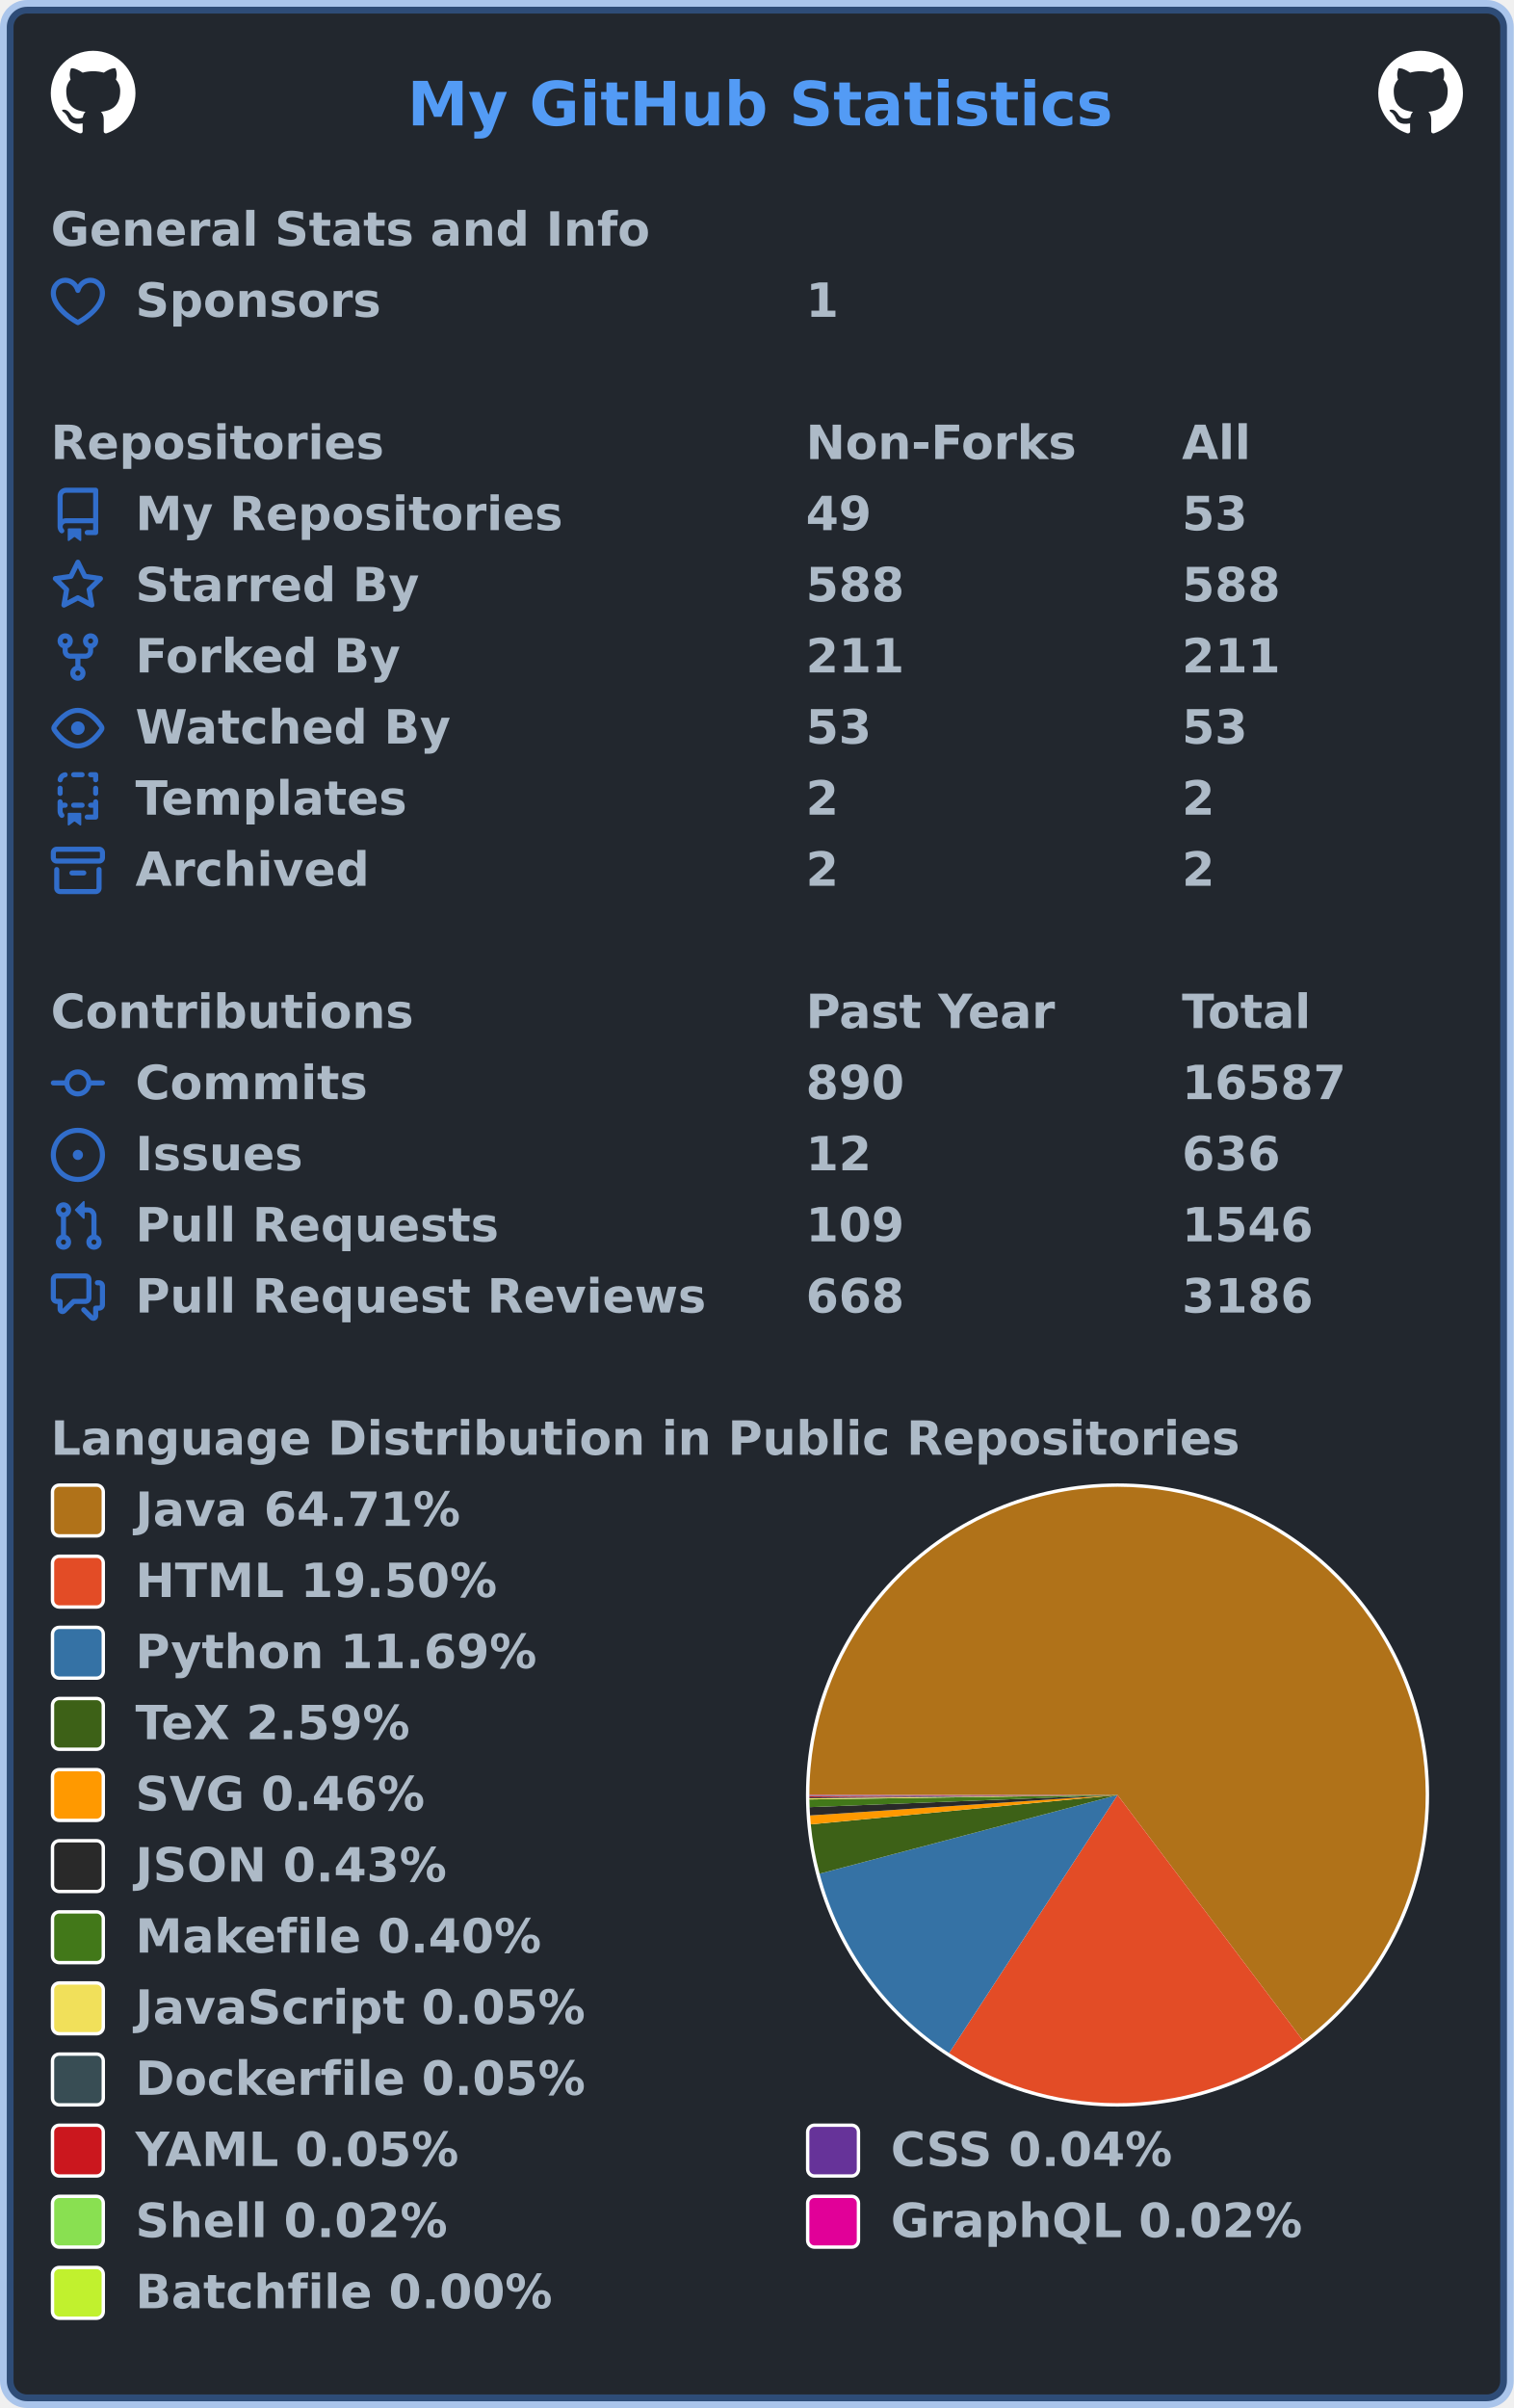
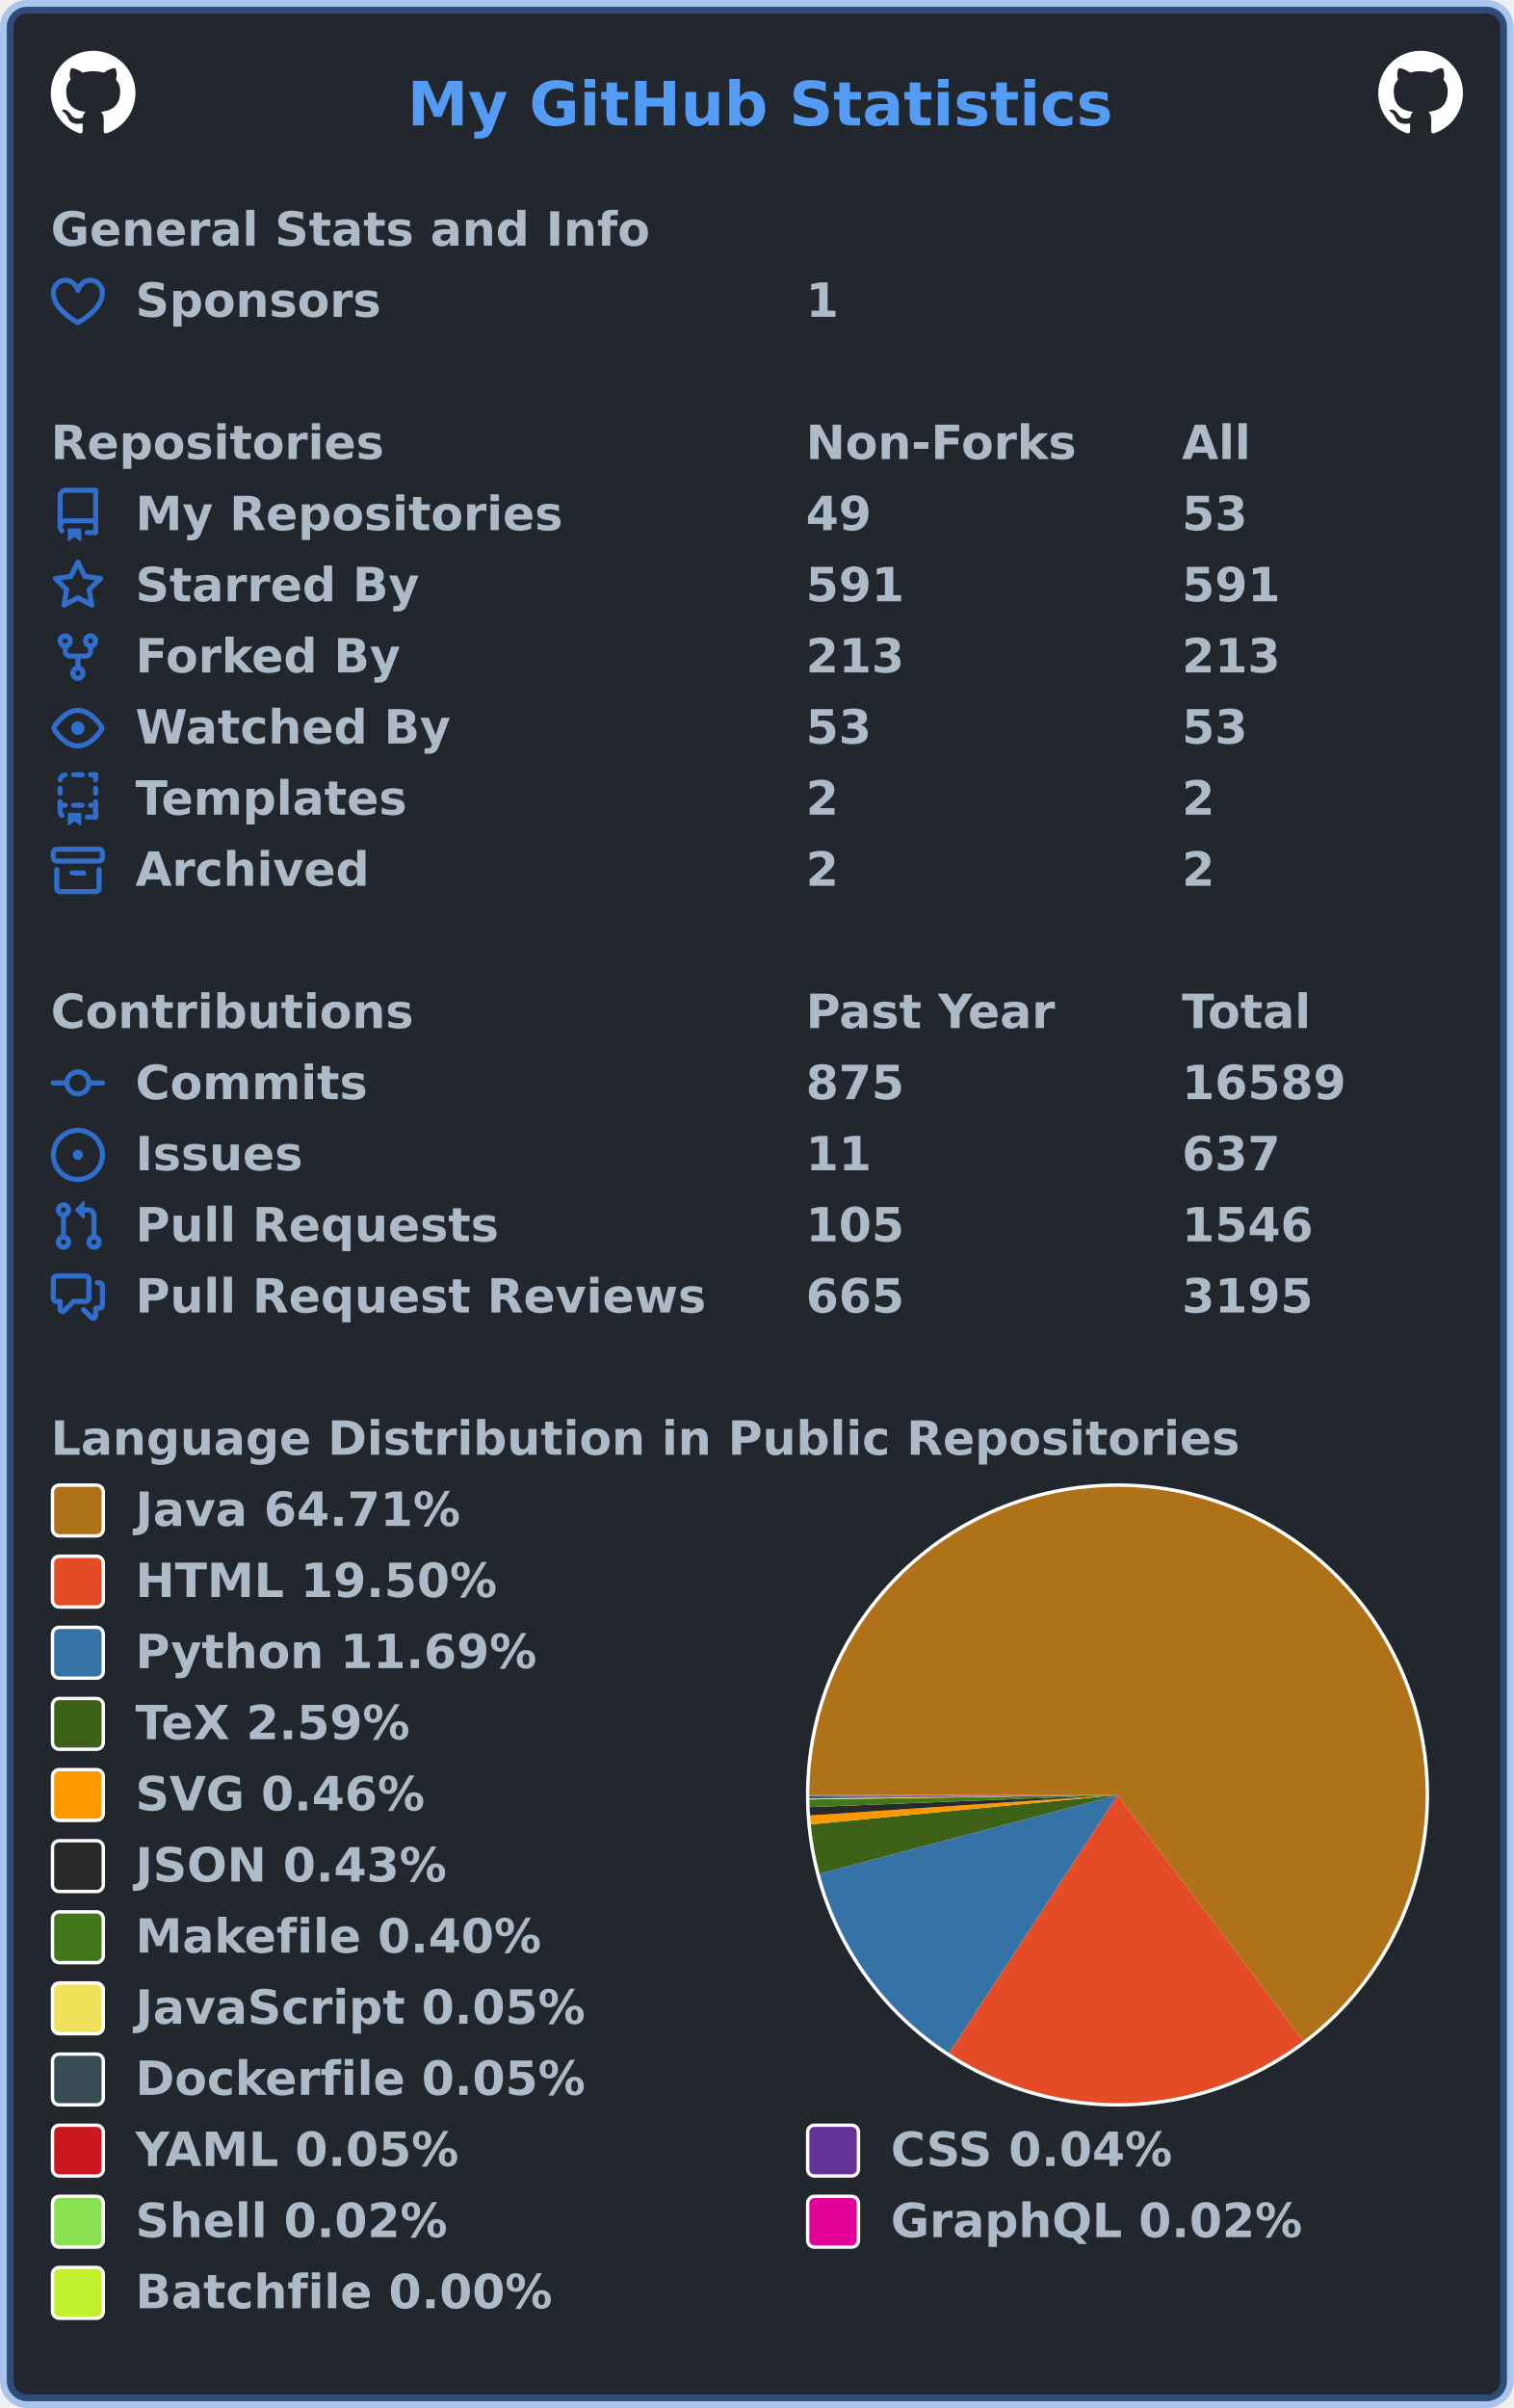
<svg xmlns="http://www.w3.org/2000/svg" width="447" height="711" viewBox="0 0 447 711" lang="en" xml:lang="en">
  <rect x="2" y="2" stroke-width="4" rx="6" width="443" height="707" stroke="rgba(65,132,228,0.4)" fill="#22272e" />
  <g font-weight="600" font-size="110pt" font-family="Verdana,Geneva,DejaVu Sans,sans-serif" text-rendering="geometricPrecision">
    <text x="978" y="301" lengthAdjust="spacingAndGlyphs" textLength="1671" transform="scale(0.123)" fill="#539bf5">My GitHub Statistics</text>
    <svg x="15" y="15" width="25" height="25" viewBox="0 0 16 16">
      <path fill="#ffffff" fill-rule="evenodd" d="M8 0C3.58 0 0 3.58 0 8c0 3.54 2.29 6.53 5.47 7.59.4.07.55-.17.55-.38 0-.19-.01-.82-.01-1.49-2.01.37-2.53-.49-2.69-.94-.09-.23-.48-.94-.82-1.13-.28-.15-.68-.52-.01-.53.63-.01 1.08.58 1.23.82.72 1.21 1.87.87 2.33.66.07-.52.28-.87.51-1.07-1.78-.2-3.64-.89-3.64-3.95 0-.87.31-1.59.82-2.15-.08-.2-.36-1.02.08-2.12 0 0 .67-.21 2.2.82.64-.18 1.32-.27 2-.27.68 0 1.36.09 2 .27 1.53-1.04 2.2-.82 2.2-.82.44 1.1.16 1.92.08 2.12.51.56.82 1.27.82 2.15 0 3.07-1.87 3.75-3.65 3.95.29.25.54.73.54 1.48 0 1.07-.01 1.93-.01 2.2 0 .21.15.46.55.38A8.013 8.013 0 0016 8c0-4.42-3.58-8-8-8z" />
    </svg>
    <svg x="407" y="15" width="25" height="25" viewBox="0 0 16 16">
      <path fill="#ffffff" fill-rule="evenodd" d="M8 0C3.58 0 0 3.58 0 8c0 3.54 2.29 6.53 5.47 7.59.4.07.55-.17.55-.38 0-.19-.01-.82-.01-1.49-2.01.37-2.53-.49-2.69-.94-.09-.23-.48-.94-.82-1.13-.28-.15-.68-.52-.01-.53.63-.01 1.08.58 1.23.82.72 1.21 1.87.87 2.33.66.07-.52.28-.87.51-1.07-1.78-.2-3.64-.89-3.64-3.95 0-.87.31-1.59.82-2.15-.08-.2-.36-1.02.08-2.12 0 0 .67-.21 2.2.82.64-.18 1.32-.27 2-.27.68 0 1.36.09 2 .27 1.53-1.04 2.2-.82 2.2-.82.44 1.1.16 1.92.08 2.12.51.56.82 1.27.82 2.15 0 3.07-1.87 3.75-3.65 3.95.29.25.54.73.54 1.48 0 1.07-.01 1.93-.01 2.2 0 .21.15.46.55.38A8.013 8.013 0 0016 8c0-4.42-3.58-8-8-8z" />
    </svg>
    <g transform="translate(0, 60)" fill="#adbac7">
      <g transform="translate(15, 0)">
        <g transform="scale(0.095)">
          <text x="0" y="132" textLength="1851" lengthAdjust="spacingAndGlyphs">General Stats and Info</text>
        </g>
      </g>
      <g transform="translate(15, 21)">
        <path fill="#316dca" fill-rule="evenodd" d="M4.25 2.5c-1.336 0-2.75 1.164-2.75 3 0 2.15 1.58 4.144 3.365 5.682A20.565 20.565 0 008 13.393a20.561 20.561 0 003.135-2.211C12.92 9.644 14.5 7.65 14.5 5.5c0-1.836-1.414-3-2.75-3-1.373 0-2.609.986-3.029 2.456a.75.75 0 01-1.442 0C6.859 3.486 5.623 2.5 4.25 2.5zM8 14.25l-.345.666-.002-.001-.006-.003-.018-.01a7.643 7.643 0 01-.31-.17 22.075 22.075 0 01-3.434-2.414C2.045 10.731 0 8.35 0 5.5 0 2.836 2.086 1 4.25 1 5.797 1 7.153 1.802 8 3.02 8.847 1.802 10.203 1 11.75 1 13.914 1 16 2.836 16 5.5c0 2.85-2.045 5.231-3.885 6.818a22.08 22.08 0 01-3.744 2.584l-.018.01-.006.003h-.002L8 14.25zm0 0l.345.666a.752.752 0 01-.69 0L8 14.25z" />
        <g transform="scale(0.095)">
          <text lengthAdjust="spacingAndGlyphs" textLength="754" x="263" y="132">Sponsors</text>
          <text lengthAdjust="spacingAndGlyphs" textLength="105" x="2347" y="132">1</text>
        </g>
      </g>
    </g>
    <g transform="translate(0, 123)" fill="#adbac7">
      <g transform="translate(15, 0)">
        <g transform="scale(0.095)">
          <text x="0" y="132" textLength="1020" lengthAdjust="spacingAndGlyphs">Repositories</text>
          <text x="2347" y="132" textLength="832" lengthAdjust="spacingAndGlyphs">Non-Forks</text>
          <text x="3516" y="132" textLength="206" lengthAdjust="spacingAndGlyphs">All</text>
        </g>
      </g>
      <g transform="translate(15, 21)">
        <path fill="#316dca" fill-rule="evenodd" d="M2 2.5A2.5 2.5 0 014.5 0h8.75a.75.75 0 01.75.75v12.5a.75.75 0 01-.75.75h-2.5a.75.75 0 110-1.5h1.75v-2h-8a1 1 0 00-.714 1.7.75.75 0 01-1.072 1.05A2.495 2.495 0 012 11.5v-9zm10.5-1V9h-8c-.356 0-.694.074-1 .208V2.5a1 1 0 011-1h8zM5 12.25v3.25a.25.25 0 00.4.2l1.45-1.087a.25.25 0 01.3 0L8.6 15.7a.25.25 0 00.4-.2v-3.25a.25.25 0 00-.25-.25h-3.5a.25.25 0 00-.25.25z" />
        <g transform="scale(0.095)">
          <text lengthAdjust="spacingAndGlyphs" textLength="1312" x="263" y="132">My Repositories</text>
          <text lengthAdjust="spacingAndGlyphs" textLength="210" x="2347" y="132">49</text>
          <text lengthAdjust="spacingAndGlyphs" textLength="210" x="3516" y="132">53</text>
        </g>
      </g>
      <g transform="translate(15, 42)">
        <path fill="#316dca" fill-rule="evenodd" d="M8 .25a.75.75 0 01.673.418l1.882 3.815 4.21.612a.75.75 0 01.416 1.279l-3.046 2.97.719 4.192a.75.75 0 01-1.088.791L8 12.347l-3.766 1.98a.75.75 0 01-1.088-.79l.72-4.194L.818 6.374a.75.75 0 01.416-1.28l4.21-.611L7.327.668A.75.75 0 018 .25zm0 2.445L6.615 5.5a.75.75 0 01-.564.41l-3.097.45 2.24 2.184a.75.75 0 01.216.664l-.528 3.084 2.769-1.456a.75.75 0 01.698 0l2.77 1.456-.53-3.084a.75.75 0 01.216-.664l2.24-2.183-3.096-.45a.75.75 0 01-.564-.41L8 2.694v.001z" />
        <g transform="scale(0.095)">
          <text lengthAdjust="spacingAndGlyphs" textLength="874" x="263" y="132">Starred By</text>
-           <text lengthAdjust="spacingAndGlyphs" textLength="315" x="2347" y="132">588</text>
-           <text lengthAdjust="spacingAndGlyphs" textLength="315" x="3516" y="132">588</text>
+           <text lengthAdjust="spacingAndGlyphs" textLength="315" x="2347" y="132">591</text>
+           <text lengthAdjust="spacingAndGlyphs" textLength="315" x="3516" y="132">591</text>
        </g>
      </g>
      <g transform="translate(15, 63)">
        <path fill="#316dca" fill-rule="evenodd" d="M5 3.25a.75.75 0 11-1.5 0 .75.75 0 011.5 0zm0 2.122a2.25 2.25 0 10-1.5 0v.878A2.25 2.25 0 005.75 8.5h1.5v2.128a2.251 2.251 0 101.5 0V8.5h1.5a2.25 2.25 0 002.25-2.25v-.878a2.25 2.25 0 10-1.5 0v.878a.75.75 0 01-.75.75h-4.5A.75.75 0 015 6.25v-.878zm3.75 7.378a.75.75 0 11-1.5 0 .75.75 0 011.5 0zm3-8.75a.75.75 0 100-1.5.75.75 0 000 1.5z" />
        <g transform="scale(0.095)">
          <text lengthAdjust="spacingAndGlyphs" textLength="828" x="263" y="132">Forked By</text>
-           <text lengthAdjust="spacingAndGlyphs" textLength="315" x="2347" y="132">211</text>
-           <text lengthAdjust="spacingAndGlyphs" textLength="315" x="3516" y="132">211</text>
+           <text lengthAdjust="spacingAndGlyphs" textLength="315" x="2347" y="132">213</text>
+           <text lengthAdjust="spacingAndGlyphs" textLength="315" x="3516" y="132">213</text>
        </g>
      </g>
      <g transform="translate(15, 84)">
        <path fill="#316dca" fill-rule="evenodd" d="M1.679 7.932c.412-.621 1.242-1.75 2.366-2.717C5.175 4.242 6.527 3.5 8 3.5c1.473 0 2.824.742 3.955 1.715 1.124.967 1.954 2.096 2.366 2.717a.119.119 0 010 .136c-.412.621-1.242 1.75-2.366 2.717C10.825 11.758 9.473 12.5 8 12.5c-1.473 0-2.824-.742-3.955-1.715C2.92 9.818 2.09 8.69 1.679 8.068a.119.119 0 010-.136zM8 2c-1.981 0-3.67.992-4.933 2.078C1.797 5.169.88 6.423.43 7.1a1.619 1.619 0 000 1.798c.45.678 1.367 1.932 2.637 3.024C4.329 13.008 6.019 14 8 14c1.981 0 3.67-.992 4.933-2.078 1.27-1.091 2.187-2.345 2.637-3.023a1.619 1.619 0 000-1.798c-.45-.678-1.367-1.932-2.637-3.023C11.671 2.992 9.981 2 8 2zm0 8a2 2 0 100-4 2 2 0 000 4z" />
        <g transform="scale(0.095)">
          <text lengthAdjust="spacingAndGlyphs" textLength="993" x="263" y="132">Watched By</text>
          <text lengthAdjust="spacingAndGlyphs" textLength="210" x="2347" y="132">53</text>
          <text lengthAdjust="spacingAndGlyphs" textLength="210" x="3516" y="132">53</text>
        </g>
      </g>
      <g transform="translate(15, 105)">
        <path fill="#316dca" fill-rule="evenodd" d="M6 .75A.75.75 0 016.75 0h2.5a.75.75 0 010 1.5h-2.5A.75.75 0 016 .75zm5 0a.75.75 0 01.75-.75h1.5a.75.75 0 01.75.75v1.5a.75.75 0 01-1.5 0V1.5h-.75A.75.75 0 0111 .75zM4.992.662a.75.75 0 01-.636.848c-.436.063-.783.41-.846.846a.75.75 0 01-1.485-.212A2.501 2.501 0 014.144.025a.75.75 0 01.848.637zM2.75 4a.75.75 0 01.75.75v1.5a.75.75 0 01-1.5 0v-1.5A.75.75 0 012.75 4zm10.5 0a.75.75 0 01.75.75v1.5a.75.75 0 01-1.5 0v-1.5a.75.75 0 01.75-.75zM2.75 8a.75.75 0 01.75.75v.268A1.72 1.72 0 013.75 9h.5a.75.75 0 010 1.5h-.5a.25.25 0 00-.25.25v.75c0 .28.114.532.3.714a.75.75 0 01-1.05 1.072A2.495 2.495 0 012 11.5V8.75A.75.75 0 012.75 8zm10.5 0a.75.75 0 01.75.75v4.5a.75.75 0 01-.75.75h-2.5a.75.75 0 010-1.5h1.75v-2h-.75a.75.75 0 010-1.5h.75v-.25a.75.75 0 01.75-.75zM6 9.75A.75.75 0 016.75 9h2.5a.75.75 0 010 1.5h-2.5A.75.75 0 016 9.75zm-1 2.5v3.25a.25.25 0 00.4.2l1.45-1.087a.25.25 0 01.3 0L8.6 15.7a.25.25 0 00.4-.2v-3.25a.25.25 0 00-.25-.25h-3.5a.25.25 0 00-.25.25z" />
        <g transform="scale(0.095)">
          <text lengthAdjust="spacingAndGlyphs" textLength="868" x="263" y="132">Templates</text>
          <text lengthAdjust="spacingAndGlyphs" textLength="105" x="2347" y="132">2</text>
          <text lengthAdjust="spacingAndGlyphs" textLength="105" x="3516" y="132">2</text>
        </g>
      </g>
      <g transform="translate(15, 126)">
        <path fill="#316dca" fill-rule="evenodd" d="M1.75 2.5a.25.25 0 00-.25.25v1.5c0 .138.112.25.25.25h12.5a.25.25 0 00.25-.25v-1.5a.25.25 0 00-.25-.25H1.75zM0 2.75C0 1.784.784 1 1.75 1h12.5c.966 0 1.75.784 1.75 1.75v1.5A1.75 1.75 0 0114.25 6H1.75A1.75 1.75 0 010 4.25v-1.5zM1.75 7a.75.75 0 01.75.75v5.5c0 .138.112.25.25.25h10.5a.25.25 0 00.25-.25v-5.5a.75.75 0 111.5 0v5.5A1.75 1.75 0 0113.25 15H2.75A1.75 1.75 0 011 13.25v-5.5A.75.75 0 011.75 7zm4.5 1a.75.75 0 000 1.5h3.5a.75.75 0 100-1.5h-3.5z" />
        <g transform="scale(0.095)">
          <text lengthAdjust="spacingAndGlyphs" textLength="726" x="263" y="132">Archived</text>
          <text lengthAdjust="spacingAndGlyphs" textLength="105" x="2347" y="132">2</text>
          <text lengthAdjust="spacingAndGlyphs" textLength="105" x="3516" y="132">2</text>
        </g>
      </g>
    </g>
    <g transform="translate(0, 291)" fill="#adbac7">
      <g transform="translate(15, 0)">
        <g transform="scale(0.095)">
          <text x="0" y="132" textLength="1112" lengthAdjust="spacingAndGlyphs">Contributions</text>
          <text x="2347" y="132" textLength="774" lengthAdjust="spacingAndGlyphs">Past Year</text>
          <text x="3516" y="132" textLength="414" lengthAdjust="spacingAndGlyphs">Total</text>
        </g>
      </g>
      <g transform="translate(15, 21)">
        <path fill="#316dca" fill-rule="evenodd" d="M10.5 7.75a2.5 2.5 0 11-5 0 2.5 2.5 0 015 0zm1.43.75a4.002 4.002 0 01-7.86 0H.75a.75.75 0 110-1.5h3.32a4.001 4.001 0 017.86 0h3.32a.75.75 0 110 1.5h-3.32z" />
        <g transform="scale(0.095)">
          <text lengthAdjust="spacingAndGlyphs" textLength="734" x="263" y="132">Commits</text>
-           <text lengthAdjust="spacingAndGlyphs" textLength="315" x="2347" y="132">890</text>
-           <text lengthAdjust="spacingAndGlyphs" textLength="525" x="3516" y="132">16587</text>
+           <text lengthAdjust="spacingAndGlyphs" textLength="315" x="2347" y="132">875</text>
+           <text lengthAdjust="spacingAndGlyphs" textLength="525" x="3516" y="132">16589</text>
        </g>
      </g>
      <g transform="translate(15, 42)">
        <path fill="#316dca" d="M8 9.5a1.5 1.5 0 100-3 1.5 1.5 0 000 3z" />
        <path fill="#316dca" fill-rule="evenodd" d="M8 0a8 8 0 100 16A8 8 0 008 0zM1.5 8a6.5 6.5 0 1113 0 6.5 6.5 0 01-13 0z" />
        <g transform="scale(0.095)">
          <text lengthAdjust="spacingAndGlyphs" textLength="512" x="263" y="132">Issues</text>
-           <text lengthAdjust="spacingAndGlyphs" textLength="210" x="2347" y="132">12</text>
-           <text lengthAdjust="spacingAndGlyphs" textLength="315" x="3516" y="132">636</text>
+           <text lengthAdjust="spacingAndGlyphs" textLength="210" x="2347" y="132">11</text>
+           <text lengthAdjust="spacingAndGlyphs" textLength="315" x="3516" y="132">637</text>
        </g>
      </g>
      <g transform="translate(15, 63)">
        <path fill="#316dca" fill-rule="evenodd" d="M7.177 3.073L9.573.677A.25.25 0 0110 .854v4.792a.25.25 0 01-.427.177L7.177 3.427a.25.25 0 010-.354zM3.75 2.5a.75.75 0 100 1.5.75.75 0 000-1.5zm-2.25.75a2.25 2.25 0 113 2.122v5.256a2.251 2.251 0 11-1.5 0V5.372A2.25 2.25 0 011.5 3.25zM11 2.5h-1V4h1a1 1 0 011 1v5.628a2.251 2.251 0 101.5 0V5A2.5 2.5 0 0011 2.5zm1 10.25a.75.75 0 111.5 0 .75.75 0 01-1.5 0zM3.75 12a.75.75 0 100 1.5.75.75 0 000-1.5z" />
        <g transform="scale(0.095)">
          <text lengthAdjust="spacingAndGlyphs" textLength="1113" x="263" y="132">Pull Requests</text>
-           <text lengthAdjust="spacingAndGlyphs" textLength="315" x="2347" y="132">109</text>
+           <text lengthAdjust="spacingAndGlyphs" textLength="315" x="2347" y="132">105</text>
          <text lengthAdjust="spacingAndGlyphs" textLength="420" x="3516" y="132">1546</text>
        </g>
      </g>
      <g transform="translate(15, 84)">
        <path fill="#316dca" fill-rule="evenodd" d="M1.5 2.75a.25.25 0 01.25-.25h8.5a.25.25 0 01.25.25v5.5a.25.25 0 01-.25.25h-3.5a.75.75 0 00-.53.22L3.5 11.44V9.25a.75.75 0 00-.75-.75h-1a.25.25 0 01-.25-.25v-5.5zM1.75 1A1.75 1.75 0 000 2.75v5.5C0 9.216.784 10 1.75 10H2v1.543a1.457 1.457 0 002.487 1.03L7.061 10h3.189A1.75 1.75 0 0012 8.25v-5.5A1.75 1.75 0 0010.25 1h-8.5zM14.5 4.75a.25.25 0 00-.25-.25h-.5a.75.75 0 110-1.5h.5c.966 0 1.75.784 1.75 1.75v5.5A1.75 1.75 0 0114.25 12H14v1.543a1.457 1.457 0 01-2.487 1.03L9.22 12.28a.75.75 0 111.06-1.06l2.22 2.22v-2.19a.75.75 0 01.75-.75h1a.25.25 0 00.25-.25v-5.5z" />
        <g transform="scale(0.095)">
          <text lengthAdjust="spacingAndGlyphs" textLength="1762" x="263" y="132">Pull Request Reviews</text>
-           <text lengthAdjust="spacingAndGlyphs" textLength="315" x="2347" y="132">668</text>
-           <text lengthAdjust="spacingAndGlyphs" textLength="420" x="3516" y="132">3186</text>
+           <text lengthAdjust="spacingAndGlyphs" textLength="315" x="2347" y="132">665</text>
+           <text lengthAdjust="spacingAndGlyphs" textLength="420" x="3516" y="132">3195</text>
        </g>
      </g>
    </g>
    <g transform="translate(0, 417)" fill="#adbac7">
      <g transform="translate(15, 0)">
        <g transform="scale(0.095)">
          <text x="0" y="132" textLength="3652" lengthAdjust="spacingAndGlyphs">Language Distribution in Public Repositories</text>
        </g>
      </g>
      <g transform="translate(238, 21)">
        <circle cx="92" cy="92" r="92" fill="#ffffff" />
      </g>
      <g transform="translate(239, 22)">
        <g>
          <path fill-rule="evenodd" fill="#b07219" d="M 0.0,91 A 91 91 0 1 1 145.839 163.62 L 91,91 Z" />
          <path fill-rule="evenodd" fill="#e34c26" d="M 145.839,163.62 A 91 91 0 0 1 41.26 167.203 L 91,91 Z" />
          <path fill-rule="evenodd" fill="#3572A5" d="M 41.26,167.203 A 91 91 0 0 1 3.016 114.233 L 91,91 Z" />
          <path fill-rule="evenodd" fill="#3D6117" d="M 3.016,114.233 A 91 91 0 0 1 0.414 99.67 L 91,91 Z" />
          <path fill-rule="evenodd" fill="#ff9900" d="M 0.414,99.67 A 91 91 0 0 1 0.201 97.039 L 91,91 Z" />
          <path fill-rule="evenodd" fill="#292929" d="M 0.201,97.039 A 91 91 0 0 1 0.071 94.585 L 91,91 Z" />
          <path fill-rule="evenodd" fill="#427819" d="M 0.071,94.585 A 91 91 0 0 1 0.009 92.305 L 91,91 Z" />
          <path fill-rule="evenodd" fill="#f1e05a" d="M 0.009,92.305 A 91 91 0 0 1 0.005 91.993 L 91,91 Z" />
          <path fill-rule="evenodd" fill="#384d54" d="M 0.005,91.993 A 91 91 0 0 1 0.003 91.69 L 91,91 Z" />
          <path fill-rule="evenodd" fill="#cb171e" d="M 0.003,91.69 A 91 91 0 0 1 0.001 91.411 L 91,91 Z" />
          <path fill-rule="evenodd" fill="#663399" d="M 0.001,91.411 A 91 91 0 0 1 0 91.195 L 91,91 Z" />
          <path fill-rule="evenodd" fill="#89e051" d="M 0,91.195 A 91 91 0 0 1 5.291554870723303e-05 91.098 L 91,91 Z" />
          <path fill-rule="evenodd" fill="#e10098" d="M 5.291554870723303e-05,91.098 A 91 91 0 0 1 1.3802505804960674e-07 91.005 L 91,91 Z" />
          <path fill-rule="evenodd" fill="#C1F12E" d="M 1.3802505804960674e-07,91.005 A 91 91 0 0 1 0.0 91 L 91,91 Z" />
          <animateTransform attributeName="transform" attributeType="XML" type="rotate" from="0 91 91" to="360 91 91" dur="10s" repeatCount="indefinite" />
        </g>
      </g>
      <g transform="translate(15, 21)">
        <rect x="0.5" y="0.5" rx="2" width="15" height="15" fill="#b07219" stroke-width="1" stroke="#ffffff" />
        <text transform="scale(0.095)" x="263" y="132" textLength="1038" lengthAdjust="spacingAndGlyphs">Java 64.71%</text>
      </g>
      <g transform="translate(15, 42)">
        <rect x="0.5" y="0.5" rx="2" width="15" height="15" fill="#e34c26" stroke-width="1" stroke="#ffffff" />
        <text transform="scale(0.095)" x="263" y="132" textLength="1142" lengthAdjust="spacingAndGlyphs">HTML 19.50%</text>
      </g>
      <g transform="translate(15, 63)">
        <rect x="0.5" y="0.5" rx="2" width="15" height="15" fill="#3572A5" stroke-width="1" stroke="#ffffff" />
        <text transform="scale(0.095)" x="263" y="132" textLength="1254" lengthAdjust="spacingAndGlyphs">Python 11.69%</text>
      </g>
      <g transform="translate(15, 84)">
        <rect x="0.5" y="0.5" rx="2" width="15" height="15" fill="#3D6117" stroke-width="1" stroke="#ffffff" />
        <text transform="scale(0.095)" x="263" y="132" textLength="894" lengthAdjust="spacingAndGlyphs">TeX 2.59%</text>
      </g>
      <g transform="translate(15, 105)">
        <rect x="0.5" y="0.5" rx="2" width="15" height="15" fill="#ff9900" stroke-width="1" stroke="#ffffff" />
        <text transform="scale(0.095)" x="263" y="132" textLength="922" lengthAdjust="spacingAndGlyphs">SVG 0.46%</text>
      </g>
      <g transform="translate(15, 126)">
        <rect x="0.5" y="0.5" rx="2" width="15" height="15" fill="#292929" stroke-width="1" stroke="#ffffff" />
        <text transform="scale(0.095)" x="263" y="132" textLength="993" lengthAdjust="spacingAndGlyphs">JSON 0.43%</text>
      </g>
      <g transform="translate(15, 147)">
        <rect x="0.5" y="0.5" rx="2" width="15" height="15" fill="#427819" stroke-width="1" stroke="#ffffff" />
        <text transform="scale(0.095)" x="263" y="132" textLength="1272" lengthAdjust="spacingAndGlyphs">Makefile 0.40%</text>
      </g>
      <g transform="translate(15, 168)">
        <rect x="0.5" y="0.5" rx="2" width="15" height="15" fill="#f1e05a" stroke-width="1" stroke="#ffffff" />
        <text transform="scale(0.095)" x="263" y="132" textLength="1412" lengthAdjust="spacingAndGlyphs">JavaScript 0.05%</text>
      </g>
      <g transform="translate(15, 189)">
        <rect x="0.5" y="0.5" rx="2" width="15" height="15" fill="#384d54" stroke-width="1" stroke="#ffffff" />
        <text transform="scale(0.095)" x="263" y="132" textLength="1414" lengthAdjust="spacingAndGlyphs">Dockerfile 0.05%</text>
      </g>
      <g transform="translate(15, 210)">
        <rect x="0.5" y="0.5" rx="2" width="15" height="15" fill="#cb171e" stroke-width="1" stroke="#ffffff" />
        <text transform="scale(0.095)" x="263" y="132" textLength="1026" lengthAdjust="spacingAndGlyphs">YAML 0.05%</text>
        <rect x="223.5" y="0.5" rx="2" width="15" height="15" fill="#663399" stroke-width="1" stroke="#ffffff" />
        <text transform="scale(0.095)" x="2611" y="132" textLength="903" lengthAdjust="spacingAndGlyphs">CSS 0.04%</text>
      </g>
      <g transform="translate(15, 231)">
        <rect x="0.5" y="0.5" rx="2" width="15" height="15" fill="#89e051" stroke-width="1" stroke="#ffffff" />
        <text transform="scale(0.095)" x="263" y="132" textLength="982" lengthAdjust="spacingAndGlyphs">Shell 0.02%</text>
        <rect x="223.5" y="0.5" rx="2" width="15" height="15" fill="#e10098" stroke-width="1" stroke="#ffffff" />
        <text transform="scale(0.095)" x="2611" y="132" textLength="1305" lengthAdjust="spacingAndGlyphs">GraphQL 0.02%</text>
      </g>
      <g transform="translate(15, 252)">
        <rect x="0.5" y="0.5" rx="2" width="15" height="15" fill="#C1F12E" stroke-width="1" stroke="#ffffff" />
        <text transform="scale(0.095)" x="263" y="132" textLength="1304" lengthAdjust="spacingAndGlyphs">Batchfile 0.00%</text>
      </g>
    </g>
  </g>
</svg>
